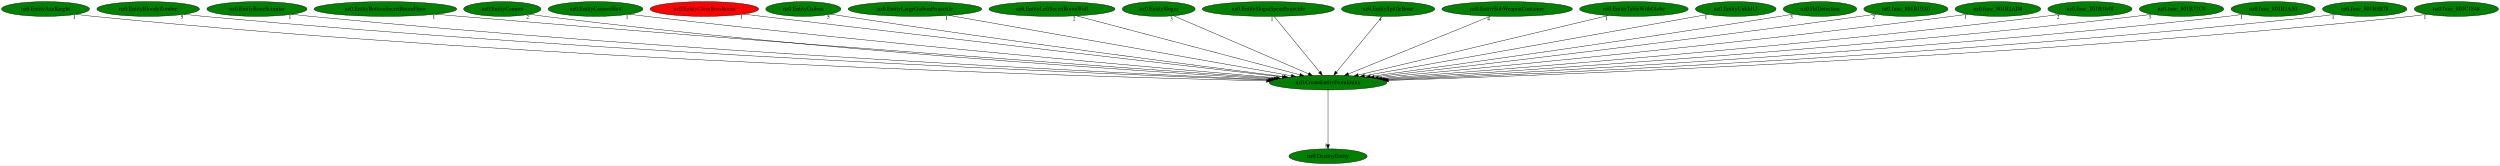
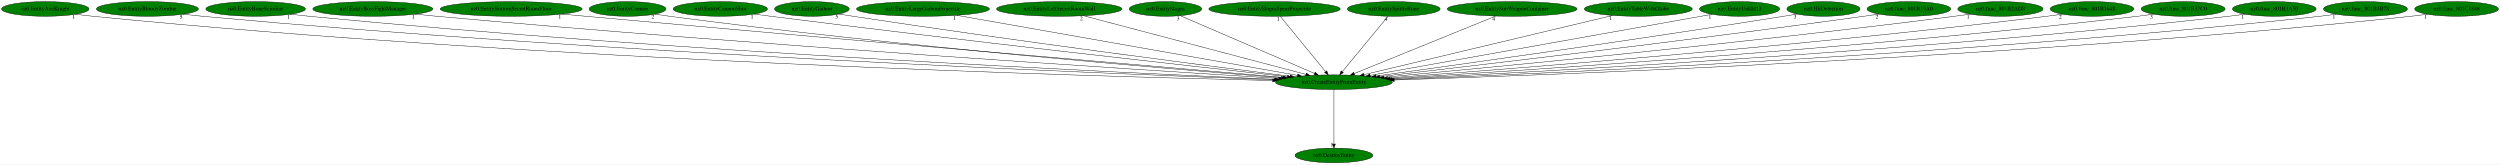
- <svg xmlns="http://www.w3.org/2000/svg" xmlns:xlink="http://www.w3.org/1999/xlink" width="6113pt" height="404pt" viewBox="0.00 0.00 6112.93 404.00">
+ <svg xmlns="http://www.w3.org/2000/svg" xmlns:xlink="http://www.w3.org/1999/xlink" width="6144pt" height="404pt" viewBox="0.00 0.00 6143.93 404.00">
  <g id="graph0" class="graph" transform="scale(1 1) rotate(0) translate(4 400)">
-     <polygon fill="white" stroke="transparent" points="-4,4 -4,-400 6108.93,-400 6108.93,4 -4,4" />
+     <polygon fill="white" stroke="transparent" points="-4,4 -4,-400 6139.93,-400 6139.93,4 -4,4" />
    <g id="node1" class="node">
-       <ellipse fill="green" stroke="black" cx="3243.24" cy="-198" rx="143.77" ry="18" />
-       <text text-anchor="middle" x="3243.24" y="-194.3" font-family="Times,serif" font-size="14.00">nz0.CreateEntityFromEntity</text>
+       <ellipse fill="green" stroke="black" cx="3274.24" cy="-198" rx="143.77" ry="18" />
+       <text text-anchor="middle" x="3274.24" y="-194.3" font-family="Times,serif" font-size="14.00">nz0.CreateEntityFromEntity</text>
    </g>
    <g id="node2" class="node">
      <g id="a_node2">
        <a xlink:href="nz0.DestroyEntity.svg" xlink:title="nz0.DestroyEntity">
-           <ellipse fill="green" stroke="black" cx="3243.24" cy="-18" rx="95.58" ry="18" />
-           <text text-anchor="middle" x="3243.24" y="-14.3" font-family="Times,serif" font-size="14.00">nz0.DestroyEntity</text>
+           <ellipse fill="green" stroke="black" cx="3274.24" cy="-18" rx="95.58" ry="18" />
+           <text text-anchor="middle" x="3274.24" y="-14.3" font-family="Times,serif" font-size="14.00">nz0.DestroyEntity</text>
        </a>
      </g>
    </g>
    <g id="edge1" class="edge">
-       <path fill="none" stroke="black" d="M3243.24,-179.93C3243.24,-148.97 3243.24,-83.3 3243.24,-46.13" />
-       <polygon fill="black" stroke="black" points="3246.74,-46.02 3243.24,-36.02 3239.74,-46.02 3246.74,-46.02" />
-       <text text-anchor="middle" x="3238.24" y="-39.82" font-family="Times,serif" font-size="14.00">1</text>
+       <path fill="none" stroke="black" d="M3274.24,-179.93C3274.24,-148.97 3274.24,-83.3 3274.24,-46.13" />
+       <polygon fill="black" stroke="black" points="3277.74,-46.02 3274.24,-36.02 3270.74,-46.02 3277.74,-46.02" />
+       <text text-anchor="middle" x="3269.24" y="-39.82" font-family="Times,serif" font-size="14.00">1</text>
    </g>
    <g id="node3" class="node">
      <g id="a_node3">
        <a xlink:href="nz0.EntityAxeKnight.svg" xlink:title="nz0.EntityAxeKnight">
          <ellipse fill="green" stroke="black" cx="107.24" cy="-378" rx="107.48" ry="18" />
          <text text-anchor="middle" x="107.24" y="-374.3" font-family="Times,serif" font-size="14.00">nz0.EntityAxeKnight</text>
        </a>
      </g>
    </g>
    <g id="edge2" class="edge">
-       <path fill="none" stroke="black" d="M182.33,-365.06C196.24,-363.14 210.66,-361.35 224.24,-360 1321.61,-251.24 2651.16,-212.56 3092.69,-202.18" />
-       <polygon fill="black" stroke="black" points="3093.04,-205.68 3102.96,-201.94 3092.88,-198.68 3093.04,-205.68" />
-       <text text-anchor="middle" x="177.33" y="-353.86" font-family="Times,serif" font-size="14.00">1</text>
+       <path fill="none" stroke="black" d="M182.01,-365.1C196.02,-363.16 210.55,-361.35 224.24,-360 1334.13,-250.31 2679.12,-212.18 3123.66,-202.07" />
+       <polygon fill="black" stroke="black" points="3123.75,-205.57 3133.67,-201.84 3123.59,-198.57 3123.75,-205.57" />
+       <text text-anchor="middle" x="177.01" y="-353.9" font-family="Times,serif" font-size="14.00">1</text>
    </g>
    <g id="node4" class="node">
      <g id="a_node4">
        <a xlink:href="nz0.EntityBloodyZombie.svg" xlink:title="nz0.EntityBloodyZombie">
          <ellipse fill="green" stroke="black" cx="358.24" cy="-378" rx="125.38" ry="18" />
          <text text-anchor="middle" x="358.24" y="-374.3" font-family="Times,serif" font-size="14.00">nz0.EntityBloodyZombie</text>
        </a>
      </g>
    </g>
    <g id="edge3" class="edge">
-       <path fill="none" stroke="black" d="M446.02,-365.08C461.72,-363.2 477.95,-361.41 493.24,-360 1486.21,-268.52 2685.94,-219.25 3096.93,-204.12" />
-       <polygon fill="black" stroke="black" points="3097.22,-207.61 3107.08,-203.75 3096.96,-200.62 3097.22,-207.61" />
+       <path fill="none" stroke="black" d="M446.02,-365.08C461.72,-363.19 477.95,-361.4 493.24,-360 1498.29,-267.73 2712.82,-218.91 3127.39,-204.01" />
+       <polygon fill="black" stroke="black" points="3127.76,-207.5 3137.63,-203.64 3127.51,-200.5 3127.76,-207.5" />
      <text text-anchor="middle" x="441.02" y="-353.88" font-family="Times,serif" font-size="14.00">5</text>
    </g>
    <g id="node5" class="node">
      <g id="a_node5">
        <a xlink:href="nz0.EntityBoneScimitar.svg" xlink:title="nz0.EntityBoneScimitar">
          <ellipse fill="green" stroke="black" cx="624.24" cy="-378" rx="122.38" ry="18" />
          <text text-anchor="middle" x="624.24" y="-374.3" font-family="Times,serif" font-size="14.00">nz0.EntityBoneScimitar</text>
        </a>
      </g>
    </g>
    <g id="edge4" class="edge">
-       <path fill="none" stroke="black" d="M709.77,-365.09C724.9,-363.22 740.52,-361.43 755.24,-360 1644.54,-273.61 2717.31,-221.86 3099.49,-205.06" />
-       <polygon fill="black" stroke="black" points="3099.66,-208.55 3109.49,-204.62 3099.35,-201.56 3099.66,-208.55" />
-       <text text-anchor="middle" x="704.77" y="-353.89" font-family="Times,serif" font-size="14.00">1</text>
+       <path fill="none" stroke="black" d="M709.77,-365.08C724.9,-363.21 740.52,-361.42 755.24,-360 1656.69,-272.8 2744.36,-221.46 3130.09,-204.92" />
+       <polygon fill="black" stroke="black" points="3130.34,-208.41 3140.18,-204.48 3130.04,-201.42 3130.34,-208.41" />
+       <text text-anchor="middle" x="704.77" y="-353.88" font-family="Times,serif" font-size="14.00">1</text>
    </g>
    <g id="node6" class="node">
      <g id="a_node6">
-         <a xlink:href="nz0.EntityBottomSecretRoomFloor.svg" xlink:title="nz0.EntityBottomSecretRoomFloor">
-           <ellipse fill="green" stroke="black" cx="938.24" cy="-378" rx="174.37" ry="18" />
-           <text text-anchor="middle" x="938.24" y="-374.3" font-family="Times,serif" font-size="14.00">nz0.EntityBottomSecretRoomFloor</text>
+         <a xlink:href="nz0.EntityBossFightManager.svg" xlink:title="nz0.EntityBossFightManager">
+           <ellipse fill="green" stroke="black" cx="912.24" cy="-378" rx="147.57" ry="18" />
+           <text text-anchor="middle" x="912.24" y="-374.3" font-family="Times,serif" font-size="14.00">nz0.EntityBossFightManager</text>
        </a>
      </g>
    </g>
    <g id="edge5" class="edge">
-       <path fill="none" stroke="black" d="M1061.75,-365.24C1081.64,-363.43 1102,-361.62 1121.24,-360 1873.68,-296.51 2777.22,-231.78 3110.99,-208.25" />
-       <polygon fill="black" stroke="black" points="3111.45,-211.73 3121.18,-207.54 3110.96,-204.75 3111.45,-211.73" />
-       <text text-anchor="middle" x="1056.75" y="-354.04" font-family="Times,serif" font-size="14.00">1</text>
+       <path fill="none" stroke="black" d="M1016.49,-365.2C1034.08,-363.35 1052.18,-361.55 1069.24,-360 1851.62,-289.1 2792.39,-228.66 3138.2,-207.27" />
+       <polygon fill="black" stroke="black" points="3138.49,-210.76 3148.26,-206.65 3138.06,-203.77 3138.49,-210.76" />
+       <text text-anchor="middle" x="1011.49" y="-354" font-family="Times,serif" font-size="14.00">1</text>
    </g>
    <g id="node7" class="node">
      <g id="a_node7">
-         <a xlink:href="nz0.EntityCannon.svg" xlink:title="nz0.EntityCannon">
-           <ellipse fill="green" stroke="black" cx="1224.24" cy="-378" rx="94.48" ry="18" />
-           <text text-anchor="middle" x="1224.24" y="-374.3" font-family="Times,serif" font-size="14.00">nz0.EntityCannon</text>
+         <a xlink:href="nz0.EntityBottomSecretRoomFloor.svg" xlink:title="nz0.EntityBottomSecretRoomFloor">
+           <ellipse fill="green" stroke="black" cx="1252.24" cy="-378" rx="174.37" ry="18" />
+           <text text-anchor="middle" x="1252.24" y="-374.3" font-family="Times,serif" font-size="14.00">nz0.EntityBottomSecretRoomFloor</text>
        </a>
      </g>
    </g>
    <g id="edge6" class="edge">
-       <path fill="none" stroke="black" d="M1290.89,-365.2C1302.97,-363.29 1315.46,-361.46 1327.24,-360 1991.04,-277.46 2789.61,-225.49 3105.24,-206.81" />
-       <polygon fill="black" stroke="black" points="3105.58,-210.29 3115.35,-206.21 3105.16,-203.31 3105.58,-210.29" />
-       <text text-anchor="middle" x="1285.89" y="-354" font-family="Times,serif" font-size="14.00">2</text>
+       <path fill="none" stroke="black" d="M1376.76,-365.34C1396.33,-363.54 1416.33,-361.71 1435.24,-360 2079.75,-301.85 2851.63,-235.27 3148.99,-209.73" />
+       <polygon fill="black" stroke="black" points="3149.7,-213.19 3159.37,-208.84 3149.1,-206.21 3149.7,-213.19" />
+       <text text-anchor="middle" x="1371.76" y="-354.14" font-family="Times,serif" font-size="14.00">1</text>
    </g>
    <g id="node8" class="node">
      <g id="a_node8">
-         <a xlink:href="nz0.EntityCannonShot.svg" xlink:title="nz0.EntityCannonShot">
-           <ellipse fill="green" stroke="black" cx="1452.24" cy="-378" rx="115.88" ry="18" />
-           <text text-anchor="middle" x="1452.24" y="-374.3" font-family="Times,serif" font-size="14.00">nz0.EntityCannonShot</text>
+         <a xlink:href="nz0.EntityCannon.svg" xlink:title="nz0.EntityCannon">
+           <ellipse fill="green" stroke="black" cx="1538.24" cy="-378" rx="94.48" ry="18" />
+           <text text-anchor="middle" x="1538.24" y="-374.3" font-family="Times,serif" font-size="14.00">nz0.EntityCannon</text>
        </a>
      </g>
    </g>
    <g id="edge7" class="edge">
-       <path fill="none" stroke="black" d="M1534.22,-365.29C1548.23,-363.42 1562.64,-361.59 1576.24,-360 2150.52,-292.93 2838.47,-232.91 3116.98,-209.46" />
-       <polygon fill="black" stroke="black" points="3117.44,-212.93 3127.12,-208.61 3116.86,-205.96 3117.44,-212.93" />
-       <text text-anchor="middle" x="1529.22" y="-354.09" font-family="Times,serif" font-size="14.00">1</text>
+       <path fill="none" stroke="black" d="M1605.19,-365.3C1617.17,-363.39 1629.56,-361.54 1641.24,-360 2199.23,-286.53 2868.52,-230.57 3145.02,-208.85" />
+       <polygon fill="black" stroke="black" points="3145.4,-212.33 3155.09,-208.06 3144.85,-205.36 3145.4,-212.33" />
+       <text text-anchor="middle" x="1600.19" y="-354.1" font-family="Times,serif" font-size="14.00">2</text>
    </g>
    <g id="node9" class="node">
      <g id="a_node9">
-         <a xlink:href="nz0.EntityCloseBossRoom.svg" xlink:title="nz0.EntityCloseBossRoom">
-           <ellipse fill="red" stroke="black" cx="1718.24" cy="-378" rx="132.68" ry="18" />
-           <text text-anchor="middle" x="1718.24" y="-374.3" font-family="Times,serif" font-size="14.00">nz0.EntityCloseBossRoom</text>
+         <a xlink:href="nz0.EntityCannonShot.svg" xlink:title="nz0.EntityCannonShot">
+           <ellipse fill="green" stroke="black" cx="1766.24" cy="-378" rx="115.88" ry="18" />
+           <text text-anchor="middle" x="1766.24" y="-374.3" font-family="Times,serif" font-size="14.00">nz0.EntityCannonShot</text>
        </a>
      </g>
    </g>
    <g id="edge8" class="edge">
-       <path fill="none" stroke="black" d="M1813.8,-365.42C1829,-363.6 1844.55,-361.74 1859.24,-360 2331.99,-304 2895.79,-238.96 3131.27,-211.86" />
-       <polygon fill="black" stroke="black" points="3131.68,-215.34 3141.22,-210.72 3130.88,-208.39 3131.68,-215.34" />
-       <text text-anchor="middle" x="1808.8" y="-354.22" font-family="Times,serif" font-size="14.00">1</text>
+       <path fill="none" stroke="black" d="M1849.25,-365.38C1862.94,-363.53 1876.98,-361.68 1890.24,-360 2361.04,-300.35 2923.04,-237.57 3159.97,-211.49" />
+       <polygon fill="black" stroke="black" points="3160.42,-214.96 3169.98,-210.39 3159.66,-208.01 3160.42,-214.96" />
+       <text text-anchor="middle" x="1844.25" y="-354.18" font-family="Times,serif" font-size="14.00">1</text>
    </g>
    <g id="node10" class="node">
      <g id="a_node10">
        <a xlink:href="nz0.EntityGaibon.svg" xlink:title="nz0.EntityGaibon">
-           <ellipse fill="green" stroke="black" cx="1960.24" cy="-378" rx="91.78" ry="18" />
-           <text text-anchor="middle" x="1960.24" y="-374.3" font-family="Times,serif" font-size="14.00">nz0.EntityGaibon</text>
+           <ellipse fill="green" stroke="black" cx="1991.24" cy="-378" rx="91.78" ry="18" />
+           <text text-anchor="middle" x="1991.24" y="-374.3" font-family="Times,serif" font-size="14.00">nz0.EntityGaibon</text>
        </a>
      </g>
    </g>
    <g id="edge9" class="edge">
-       <path fill="none" stroke="black" d="M2026.47,-365.55C2038.05,-363.63 2049.99,-361.71 2061.24,-360 2456.33,-299.86 2927.38,-238.91 3135.4,-212.54" />
-       <polygon fill="black" stroke="black" points="3135.93,-216 3145.41,-211.27 3135.05,-209.05 3135.93,-216" />
-       <text text-anchor="middle" x="2021.47" y="-354.35" font-family="Times,serif" font-size="14.00">5</text>
+       <path fill="none" stroke="black" d="M2057.47,-365.55C2069.05,-363.63 2080.99,-361.71 2092.24,-360 2487.33,-299.86 2958.38,-238.91 3166.4,-212.54" />
+       <polygon fill="black" stroke="black" points="3166.93,-216 3176.41,-211.27 3166.05,-209.05 3166.93,-216" />
+       <text text-anchor="middle" x="2052.47" y="-354.35" font-family="Times,serif" font-size="14.00">5</text>
    </g>
    <g id="node11" class="node">
      <g id="a_node11">
        <a xlink:href="nz0.EntityLargeGaibonProjectile.svg" xlink:title="nz0.EntityLargeGaibonProjectile">
-           <ellipse fill="green" stroke="black" cx="2233.24" cy="-378" rx="163.27" ry="18" />
-           <text text-anchor="middle" x="2233.24" y="-374.3" font-family="Times,serif" font-size="14.00">nz0.EntityLargeGaibonProjectile</text>
+           <ellipse fill="green" stroke="black" cx="2264.24" cy="-378" rx="163.27" ry="18" />
+           <text text-anchor="middle" x="2264.24" y="-374.3" font-family="Times,serif" font-size="14.00">nz0.EntityLargeGaibonProjectile</text>
        </a>
      </g>
    </g>
    <g id="edge10" class="edge">
-       <path fill="none" stroke="black" d="M2315.89,-362.43C2503.44,-329.38 2959.94,-248.93 3153.79,-214.76" />
-       <polygon fill="black" stroke="black" points="3154.42,-218.21 3163.66,-213.02 3153.21,-211.31 3154.42,-218.21" />
-       <text text-anchor="middle" x="2310.89" y="-351.23" font-family="Times,serif" font-size="14.00">1</text>
+       <path fill="none" stroke="black" d="M2346.89,-362.43C2534.44,-329.38 2990.94,-248.93 3184.79,-214.76" />
+       <polygon fill="black" stroke="black" points="3185.42,-218.21 3194.66,-213.02 3184.21,-211.31 3185.42,-218.21" />
+       <text text-anchor="middle" x="2341.89" y="-351.23" font-family="Times,serif" font-size="14.00">1</text>
    </g>
    <g id="node12" class="node">
      <g id="a_node12">
        <a xlink:href="nz0.EntityLeftSecretRoomWall.svg" xlink:title="nz0.EntityLeftSecretRoomWall">
-           <ellipse fill="green" stroke="black" cx="2568.24" cy="-378" rx="154.07" ry="18" />
-           <text text-anchor="middle" x="2568.24" y="-374.3" font-family="Times,serif" font-size="14.00">nz0.EntityLeftSecretRoomWall</text>
+           <ellipse fill="green" stroke="black" cx="2599.24" cy="-378" rx="154.07" ry="18" />
+           <text text-anchor="middle" x="2599.24" y="-374.3" font-family="Times,serif" font-size="14.00">nz0.EntityLeftSecretRoomWall</text>
        </a>
      </g>
    </g>
    <g id="edge11" class="edge">
-       <path fill="none" stroke="black" d="M2627.55,-361.36C2752.34,-328.45 3041.43,-252.22 3174.25,-217.19" />
-       <polygon fill="black" stroke="black" points="3175.53,-220.48 3184.31,-214.54 3173.74,-213.71 3175.53,-220.48" />
-       <text text-anchor="middle" x="2622.55" y="-350.16" font-family="Times,serif" font-size="14.00">2</text>
+       <path fill="none" stroke="black" d="M2658.55,-361.36C2783.34,-328.45 3072.43,-252.22 3205.25,-217.19" />
+       <polygon fill="black" stroke="black" points="3206.53,-220.48 3215.31,-214.54 3204.74,-213.71 3206.53,-220.48" />
+       <text text-anchor="middle" x="2653.55" y="-350.16" font-family="Times,serif" font-size="14.00">2</text>
    </g>
    <g id="node13" class="node">
      <g id="a_node13">
        <a xlink:href="nz0.EntitySlogra.svg" xlink:title="nz0.EntitySlogra">
-           <ellipse fill="green" stroke="black" cx="2829.24" cy="-378" rx="89.08" ry="18" />
-           <text text-anchor="middle" x="2829.24" y="-374.3" font-family="Times,serif" font-size="14.00">nz0.EntitySlogra</text>
+           <ellipse fill="green" stroke="black" cx="2860.24" cy="-378" rx="89.08" ry="18" />
+           <text text-anchor="middle" x="2860.24" y="-374.3" font-family="Times,serif" font-size="14.00">nz0.EntitySlogra</text>
        </a>
      </g>
    </g>
    <g id="edge12" class="edge">
-       <path fill="none" stroke="black" d="M2865.26,-361.52C2939.98,-329.39 3111.89,-255.48 3195.64,-219.47" />
-       <polygon fill="black" stroke="black" points="3197.11,-222.64 3204.92,-215.48 3194.35,-216.21 3197.11,-222.64" />
-       <text text-anchor="middle" x="2860.26" y="-350.32" font-family="Times,serif" font-size="14.00">3</text>
+       <path fill="none" stroke="black" d="M2896.26,-361.52C2970.98,-329.39 3142.89,-255.48 3226.64,-219.47" />
+       <polygon fill="black" stroke="black" points="3228.11,-222.64 3235.92,-215.48 3225.35,-216.21 3228.11,-222.64" />
+       <text text-anchor="middle" x="2891.26" y="-350.32" font-family="Times,serif" font-size="14.00">3</text>
    </g>
    <g id="node14" class="node">
      <g id="a_node14">
        <a xlink:href="nz0.EntitySlograSpearProjectile.svg" xlink:title="nz0.EntitySlograSpearProjectile">
-           <ellipse fill="green" stroke="black" cx="3097.24" cy="-378" rx="161.37" ry="18" />
-           <text text-anchor="middle" x="3097.24" y="-374.3" font-family="Times,serif" font-size="14.00">nz0.EntitySlograSpearProjectile</text>
+           <ellipse fill="green" stroke="black" cx="3128.24" cy="-378" rx="161.37" ry="18" />
+           <text text-anchor="middle" x="3128.24" y="-374.3" font-family="Times,serif" font-size="14.00">nz0.EntitySlograSpearProjectile</text>
        </a>
      </g>
    </g>
    <g id="edge13" class="edge">
-       <path fill="none" stroke="black" d="M3111.24,-359.93C3137.18,-328.3 3192.83,-260.46 3222.92,-223.78" />
-       <polygon fill="black" stroke="black" points="3225.65,-225.97 3229.28,-216.02 3220.24,-221.53 3225.65,-225.97" />
-       <text text-anchor="middle" x="3106.24" y="-348.73" font-family="Times,serif" font-size="14.00">1</text>
+       <path fill="none" stroke="black" d="M3142.24,-359.93C3168.18,-328.3 3223.83,-260.46 3253.92,-223.78" />
+       <polygon fill="black" stroke="black" points="3256.65,-225.97 3260.28,-216.02 3251.24,-221.53 3256.65,-225.97" />
+       <text text-anchor="middle" x="3137.24" y="-348.73" font-family="Times,serif" font-size="14.00">1</text>
    </g>
    <g id="node15" class="node">
      <g id="a_node15">
        <a xlink:href="nz0.EntitySpittleBone.svg" xlink:title="nz0.EntitySpittleBone">
-           <ellipse fill="green" stroke="black" cx="3390.24" cy="-378" rx="113.98" ry="18" />
-           <text text-anchor="middle" x="3390.24" y="-374.3" font-family="Times,serif" font-size="14.00">nz0.EntitySpittleBone</text>
+           <ellipse fill="green" stroke="black" cx="3421.24" cy="-378" rx="113.98" ry="18" />
+           <text text-anchor="middle" x="3421.24" y="-374.3" font-family="Times,serif" font-size="14.00">nz0.EntitySpittleBone</text>
        </a>
      </g>
    </g>
    <g id="edge14" class="edge">
-       <path fill="none" stroke="black" d="M3376.15,-359.93C3350.02,-328.3 3294,-260.46 3263.7,-223.78" />
-       <polygon fill="black" stroke="black" points="3266.36,-221.5 3257.29,-216.02 3260.96,-225.95 3266.36,-221.5" />
-       <text text-anchor="middle" x="3371.15" y="-348.73" font-family="Times,serif" font-size="14.00">4</text>
+       <path fill="none" stroke="black" d="M3407.15,-359.93C3381.02,-328.3 3325,-260.46 3294.7,-223.78" />
+       <polygon fill="black" stroke="black" points="3297.36,-221.5 3288.29,-216.02 3291.96,-225.95 3297.36,-221.5" />
+       <text text-anchor="middle" x="3402.15" y="-348.73" font-family="Times,serif" font-size="14.00">4</text>
    </g>
    <g id="node16" class="node">
      <g id="a_node16">
        <a xlink:href="nz0.EntitySubWeaponContainer.svg" xlink:title="nz0.EntitySubWeaponContainer">
-           <ellipse fill="green" stroke="black" cx="3681.24" cy="-378" rx="159.47" ry="18" />
-           <text text-anchor="middle" x="3681.24" y="-374.3" font-family="Times,serif" font-size="14.00">nz0.EntitySubWeaponContainer</text>
+           <ellipse fill="green" stroke="black" cx="3712.24" cy="-378" rx="159.47" ry="18" />
+           <text text-anchor="middle" x="3712.24" y="-374.3" font-family="Times,serif" font-size="14.00">nz0.EntitySubWeaponContainer</text>
        </a>
      </g>
    </g>
    <g id="edge15" class="edge">
-       <path fill="none" stroke="black" d="M3640.82,-360.57C3560.39,-327.89 3380.54,-254.8 3293.01,-219.23" />
-       <polygon fill="black" stroke="black" points="3294.15,-215.91 3283.56,-215.39 3291.51,-222.39 3294.15,-215.91" />
-       <text text-anchor="middle" x="3635.82" y="-349.37" font-family="Times,serif" font-size="14.00">4</text>
+       <path fill="none" stroke="black" d="M3671.82,-360.57C3591.39,-327.89 3411.54,-254.8 3324.01,-219.23" />
+       <polygon fill="black" stroke="black" points="3325.15,-215.91 3314.56,-215.39 3322.51,-222.39 3325.15,-215.91" />
+       <text text-anchor="middle" x="3666.82" y="-349.37" font-family="Times,serif" font-size="14.00">4</text>
    </g>
    <g id="node17" class="node">
      <g id="a_node17">
        <a xlink:href="nz0.EntityTableWithGlobe.svg" xlink:title="nz0.EntityTableWithGlobe">
-           <ellipse fill="green" stroke="black" cx="3991.24" cy="-378" rx="132.68" ry="18" />
-           <text text-anchor="middle" x="3991.24" y="-374.3" font-family="Times,serif" font-size="14.00">nz0.EntityTableWithGlobe</text>
+           <ellipse fill="green" stroke="black" cx="4022.24" cy="-378" rx="132.68" ry="18" />
+           <text text-anchor="middle" x="4022.24" y="-374.3" font-family="Times,serif" font-size="14.00">nz0.EntityTableWithGlobe</text>
        </a>
      </g>
    </g>
    <g id="edge16" class="edge">
-       <path fill="none" stroke="black" d="M3928.43,-362.05C3790.92,-329.33 3463.81,-251.49 3316.9,-216.53" />
-       <polygon fill="black" stroke="black" points="3317.6,-213.1 3307.07,-214.19 3315.98,-219.91 3317.6,-213.1" />
-       <text text-anchor="middle" x="3923.43" y="-350.85" font-family="Times,serif" font-size="14.00">1</text>
+       <path fill="none" stroke="black" d="M3959.43,-362.05C3821.92,-329.33 3494.81,-251.49 3347.9,-216.53" />
+       <polygon fill="black" stroke="black" points="3348.6,-213.1 3338.07,-214.19 3346.98,-219.91 3348.6,-213.1" />
+       <text text-anchor="middle" x="3954.43" y="-350.85" font-family="Times,serif" font-size="14.00">1</text>
    </g>
    <g id="node18" class="node">
      <g id="a_node18">
        <a xlink:href="nz0.EntityUnkId13.svg" xlink:title="nz0.EntityUnkId13">
-           <ellipse fill="green" stroke="black" cx="4240.24" cy="-378" rx="98.58" ry="18" />
-           <text text-anchor="middle" x="4240.24" y="-374.3" font-family="Times,serif" font-size="14.00">nz0.EntityUnkId13</text>
+           <ellipse fill="green" stroke="black" cx="4271.24" cy="-378" rx="98.58" ry="18" />
+           <text text-anchor="middle" x="4271.24" y="-374.3" font-family="Times,serif" font-size="14.00">nz0.EntityUnkId13</text>
        </a>
      </g>
    </g>
    <g id="edge17" class="edge">
-       <path fill="none" stroke="black" d="M4172.11,-364.84C3996.55,-333.49 3528.8,-249.98 3332.22,-214.89" />
-       <polygon fill="black" stroke="black" points="3332.67,-211.41 3322.21,-213.1 3331.44,-218.3 3332.67,-211.41" />
-       <text text-anchor="middle" x="4167.11" y="-353.64" font-family="Times,serif" font-size="14.00">1</text>
+       <path fill="none" stroke="black" d="M4203.11,-364.84C4027.55,-333.49 3559.8,-249.98 3363.22,-214.89" />
+       <polygon fill="black" stroke="black" points="3363.67,-211.41 3353.21,-213.1 3362.44,-218.3 3363.67,-211.41" />
+       <text text-anchor="middle" x="4198.11" y="-353.64" font-family="Times,serif" font-size="14.00">1</text>
    </g>
    <g id="node19" class="node">
      <g id="a_node19">
        <a xlink:href="nz0.HitDetection.svg" xlink:title="nz0.HitDetection">
-           <ellipse fill="green" stroke="black" cx="4446.24" cy="-378" rx="89.88" ry="18" />
-           <text text-anchor="middle" x="4446.24" y="-374.3" font-family="Times,serif" font-size="14.00">nz0.HitDetection</text>
+           <ellipse fill="green" stroke="black" cx="4477.24" cy="-378" rx="89.88" ry="18" />
+           <text text-anchor="middle" x="4477.24" y="-374.3" font-family="Times,serif" font-size="14.00">nz0.HitDetection</text>
        </a>
      </g>
    </g>
    <g id="edge18" class="edge">
-       <path fill="none" stroke="black" d="M4381.44,-365.5C4370.37,-363.61 4358.98,-361.71 4348.24,-360 3980.36,-301.3 3542.17,-240.01 3346.49,-213.09" />
-       <polygon fill="black" stroke="black" points="3346.89,-209.61 3336.51,-211.72 3345.94,-216.55 3346.89,-209.61" />
-       <text text-anchor="middle" x="4376.44" y="-354.3" font-family="Times,serif" font-size="14.00">3</text>
+       <path fill="none" stroke="black" d="M4412.44,-365.5C4401.37,-363.61 4389.98,-361.71 4379.24,-360 4011.36,-301.3 3573.17,-240.01 3377.49,-213.09" />
+       <polygon fill="black" stroke="black" points="3377.89,-209.61 3367.51,-211.72 3376.94,-216.55 3377.89,-209.61" />
+       <text text-anchor="middle" x="4407.44" y="-354.3" font-family="Times,serif" font-size="14.00">3</text>
    </g>
    <g id="node20" class="node">
      <g id="a_node20">
        <a xlink:href="nz0.func_801B19A0.svg" xlink:title="nz0.func_801B19A0">
-           <ellipse fill="green" stroke="black" cx="4656.24" cy="-378" rx="102.88" ry="18" />
-           <text text-anchor="middle" x="4656.24" y="-374.3" font-family="Times,serif" font-size="14.00">nz0.func_801B19A0</text>
+           <ellipse fill="green" stroke="black" cx="4687.24" cy="-378" rx="102.88" ry="18" />
+           <text text-anchor="middle" x="4687.24" y="-374.3" font-family="Times,serif" font-size="14.00">nz0.func_801B19A0</text>
        </a>
      </g>
    </g>
    <g id="edge19" class="edge">
-       <path fill="none" stroke="black" d="M4582.55,-365.41C4570.1,-363.54 4557.31,-361.67 4545.24,-360 4106.12,-299.24 3582.11,-237.8 3356.12,-211.84" />
-       <polygon fill="black" stroke="black" points="3356.25,-208.34 3345.91,-210.67 3355.45,-215.29 3356.25,-208.34" />
-       <text text-anchor="middle" x="4577.55" y="-354.21" font-family="Times,serif" font-size="14.00">2</text>
+       <path fill="none" stroke="black" d="M4613.55,-365.41C4601.1,-363.54 4588.31,-361.67 4576.24,-360 4137.12,-299.24 3613.11,-237.8 3387.12,-211.84" />
+       <polygon fill="black" stroke="black" points="3387.25,-208.34 3376.91,-210.67 3386.45,-215.29 3387.25,-208.34" />
+       <text text-anchor="middle" x="4608.55" y="-354.21" font-family="Times,serif" font-size="14.00">2</text>
    </g>
    <g id="node21" class="node">
      <g id="a_node21">
        <a xlink:href="nz0.func_801B2AD8.svg" xlink:title="nz0.func_801B2AD8">
-           <ellipse fill="green" stroke="black" cx="4881.24" cy="-378" rx="104.78" ry="18" />
-           <text text-anchor="middle" x="4881.24" y="-374.3" font-family="Times,serif" font-size="14.00">nz0.func_801B2AD8</text>
+           <ellipse fill="green" stroke="black" cx="4912.24" cy="-378" rx="104.78" ry="18" />
+           <text text-anchor="middle" x="4912.24" y="-374.3" font-family="Times,serif" font-size="14.00">nz0.func_801B2AD8</text>
        </a>
      </g>
    </g>
    <g id="edge20" class="edge">
-       <path fill="none" stroke="black" d="M4806.85,-365.33C4793.99,-363.45 4780.74,-361.6 4768.24,-360 4248.36,-293.48 3626.2,-234.06 3366.53,-210.15" />
-       <polygon fill="black" stroke="black" points="3366.59,-206.65 3356.31,-209.22 3365.95,-213.62 3366.59,-206.65" />
-       <text text-anchor="middle" x="4801.85" y="-354.13" font-family="Times,serif" font-size="14.00">1</text>
+       <path fill="none" stroke="black" d="M4837.85,-365.33C4824.99,-363.45 4811.74,-361.6 4799.24,-360 4279.36,-293.48 3657.2,-234.06 3397.53,-210.15" />
+       <polygon fill="black" stroke="black" points="3397.59,-206.65 3387.31,-209.22 3396.95,-213.62 3397.59,-206.65" />
+       <text text-anchor="middle" x="4832.85" y="-354.13" font-family="Times,serif" font-size="14.00">1</text>
    </g>
    <g id="node22" class="node">
      <g id="a_node22">
        <a xlink:href="nz0.func_801B3648.svg" xlink:title="nz0.func_801B3648">
-           <ellipse fill="green" stroke="black" cx="5106.24" cy="-378" rx="102.88" ry="18" />
-           <text text-anchor="middle" x="5106.24" y="-374.3" font-family="Times,serif" font-size="14.00">nz0.func_801B3648</text>
+           <ellipse fill="green" stroke="black" cx="5137.24" cy="-378" rx="102.88" ry="18" />
+           <text text-anchor="middle" x="5137.24" y="-374.3" font-family="Times,serif" font-size="14.00">nz0.func_801B3648</text>
        </a>
      </g>
    </g>
    <g id="edge21" class="edge">
-       <path fill="none" stroke="black" d="M5033.48,-365.21C5020.76,-363.34 5007.63,-361.52 4995.24,-360 4391.67,-286.12 3667.34,-229.78 3375.06,-208.38" />
-       <polygon fill="black" stroke="black" points="3375.08,-204.87 3364.85,-207.64 3374.56,-211.85 3375.08,-204.87" />
-       <text text-anchor="middle" x="5028.48" y="-354.01" font-family="Times,serif" font-size="14.00">2</text>
+       <path fill="none" stroke="black" d="M5064.48,-365.21C5051.76,-363.34 5038.63,-361.52 5026.24,-360 4422.67,-286.12 3698.34,-229.78 3406.06,-208.38" />
+       <polygon fill="black" stroke="black" points="3406.08,-204.87 3395.85,-207.64 3405.56,-211.85 3406.08,-204.87" />
+       <text text-anchor="middle" x="5059.48" y="-354.01" font-family="Times,serif" font-size="14.00">2</text>
    </g>
    <g id="node23" class="node">
      <g id="a_node23">
        <a xlink:href="nz0.func_801B37C0.svg" xlink:title="nz0.func_801B37C0">
-           <ellipse fill="green" stroke="black" cx="5330.24" cy="-378" rx="103.18" ry="18" />
-           <text text-anchor="middle" x="5330.24" y="-374.3" font-family="Times,serif" font-size="14.00">nz0.func_801B37C0</text>
+           <ellipse fill="green" stroke="black" cx="5361.24" cy="-378" rx="103.18" ry="18" />
+           <text text-anchor="middle" x="5361.24" y="-374.3" font-family="Times,serif" font-size="14.00">nz0.func_801B37C0</text>
        </a>
      </g>
    </g>
    <g id="edge22" class="edge">
-       <path fill="none" stroke="black" d="M5257.44,-365.2C5244.41,-363.3 5230.94,-361.48 5218.24,-360 4530.55,-279.88 3703.52,-226.23 3381.23,-206.95" />
-       <polygon fill="black" stroke="black" points="3381.1,-203.43 3370.91,-206.33 3380.69,-210.42 3381.1,-203.43" />
-       <text text-anchor="middle" x="5252.44" y="-354" font-family="Times,serif" font-size="14.00">3</text>
+       <path fill="none" stroke="black" d="M5288.44,-365.2C5275.41,-363.3 5261.94,-361.48 5249.24,-360 4561.55,-279.88 3734.52,-226.23 3412.23,-206.95" />
+       <polygon fill="black" stroke="black" points="3412.1,-203.43 3401.91,-206.33 3411.69,-210.42 3412.1,-203.43" />
+       <text text-anchor="middle" x="5283.44" y="-354" font-family="Times,serif" font-size="14.00">3</text>
    </g>
    <g id="node24" class="node">
      <g id="a_node24">
        <a xlink:href="nz0.func_801B3A50.svg" xlink:title="nz0.func_801B3A50">
-           <ellipse fill="green" stroke="black" cx="5554.24" cy="-378" rx="102.88" ry="18" />
-           <text text-anchor="middle" x="5554.24" y="-374.3" font-family="Times,serif" font-size="14.00">nz0.func_801B3A50</text>
+           <ellipse fill="green" stroke="black" cx="5585.24" cy="-378" rx="102.88" ry="18" />
+           <text text-anchor="middle" x="5585.24" y="-374.3" font-family="Times,serif" font-size="14.00">nz0.func_801B3A50</text>
        </a>
      </g>
    </g>
    <g id="edge23" class="edge">
-       <path fill="none" stroke="black" d="M5481.75,-365.16C5468.62,-363.25 5455.04,-361.44 5442.24,-360 4668.62,-273.1 3736.38,-222.66 3385.76,-205.6" />
-       <polygon fill="black" stroke="black" points="3385.72,-202.09 3375.56,-205.1 3385.38,-209.08 3385.72,-202.09" />
-       <text text-anchor="middle" x="5476.75" y="-353.96" font-family="Times,serif" font-size="14.00">1</text>
+       <path fill="none" stroke="black" d="M5512.75,-365.16C5499.62,-363.25 5486.04,-361.44 5473.24,-360 4699.62,-273.1 3767.38,-222.66 3416.76,-205.6" />
+       <polygon fill="black" stroke="black" points="3416.72,-202.09 3406.56,-205.1 3416.38,-209.08 3416.72,-202.09" />
+       <text text-anchor="middle" x="5507.75" y="-353.96" font-family="Times,serif" font-size="14.00">1</text>
    </g>
    <g id="node25" class="node">
      <g id="a_node25">
        <a xlink:href="nz0.func_801B3B78.svg" xlink:title="nz0.func_801B3B78">
-           <ellipse fill="green" stroke="black" cx="5778.24" cy="-378" rx="103.18" ry="18" />
-           <text text-anchor="middle" x="5778.24" y="-374.3" font-family="Times,serif" font-size="14.00">nz0.func_801B3B78</text>
+           <ellipse fill="green" stroke="black" cx="5809.24" cy="-378" rx="103.18" ry="18" />
+           <text text-anchor="middle" x="5809.24" y="-374.3" font-family="Times,serif" font-size="14.00">nz0.func_801B3B78</text>
        </a>
      </g>
    </g>
    <g id="edge24" class="edge">
-       <path fill="none" stroke="black" d="M5705.76,-365.09C5692.63,-363.19 5679.05,-361.39 5666.24,-360 4805.48,-266.25 3766.34,-219.3 3389.03,-204.4" />
-       <polygon fill="black" stroke="black" points="3389.01,-200.9 3378.88,-204 3388.73,-207.89 3389.01,-200.9" />
-       <text text-anchor="middle" x="5700.76" y="-353.89" font-family="Times,serif" font-size="14.00">1</text>
+       <path fill="none" stroke="black" d="M5736.76,-365.09C5723.63,-363.19 5710.05,-361.39 5697.24,-360 4836.48,-266.25 3797.34,-219.3 3420.03,-204.4" />
+       <polygon fill="black" stroke="black" points="3420.01,-200.9 3409.88,-204 3419.73,-207.89 3420.01,-200.9" />
+       <text text-anchor="middle" x="5731.76" y="-353.89" font-family="Times,serif" font-size="14.00">1</text>
    </g>
    <g id="node26" class="node">
      <g id="a_node26">
        <a xlink:href="nz0.func_801C1848.svg" xlink:title="nz0.func_801C1848">
-           <ellipse fill="green" stroke="black" cx="6002.24" cy="-378" rx="102.88" ry="18" />
-           <text text-anchor="middle" x="6002.24" y="-374.3" font-family="Times,serif" font-size="14.00">nz0.func_801C1848</text>
+           <ellipse fill="green" stroke="black" cx="6033.24" cy="-378" rx="102.88" ry="18" />
+           <text text-anchor="middle" x="6033.24" y="-374.3" font-family="Times,serif" font-size="14.00">nz0.func_801C1848</text>
        </a>
      </g>
    </g>
    <g id="edge25" class="edge">
-       <path fill="none" stroke="black" d="M5930.37,-365.11C5917.05,-363.19 5903.25,-361.38 5890.24,-360 4941.55,-259.36 3794.4,-216.16 3391.63,-203.35" />
-       <polygon fill="black" stroke="black" points="3391.49,-199.84 3381.39,-203.02 3391.27,-206.84 3391.49,-199.84" />
-       <text text-anchor="middle" x="5925.37" y="-353.91" font-family="Times,serif" font-size="14.00">1</text>
+       <path fill="none" stroke="black" d="M5961.37,-365.11C5948.05,-363.19 5934.25,-361.38 5921.24,-360 4972.55,-259.36 3825.4,-216.16 3422.63,-203.35" />
+       <polygon fill="black" stroke="black" points="3422.49,-199.84 3412.39,-203.02 3422.27,-206.84 3422.49,-199.84" />
+       <text text-anchor="middle" x="5956.37" y="-353.91" font-family="Times,serif" font-size="14.00">1</text>
    </g>
  </g>
</svg>
